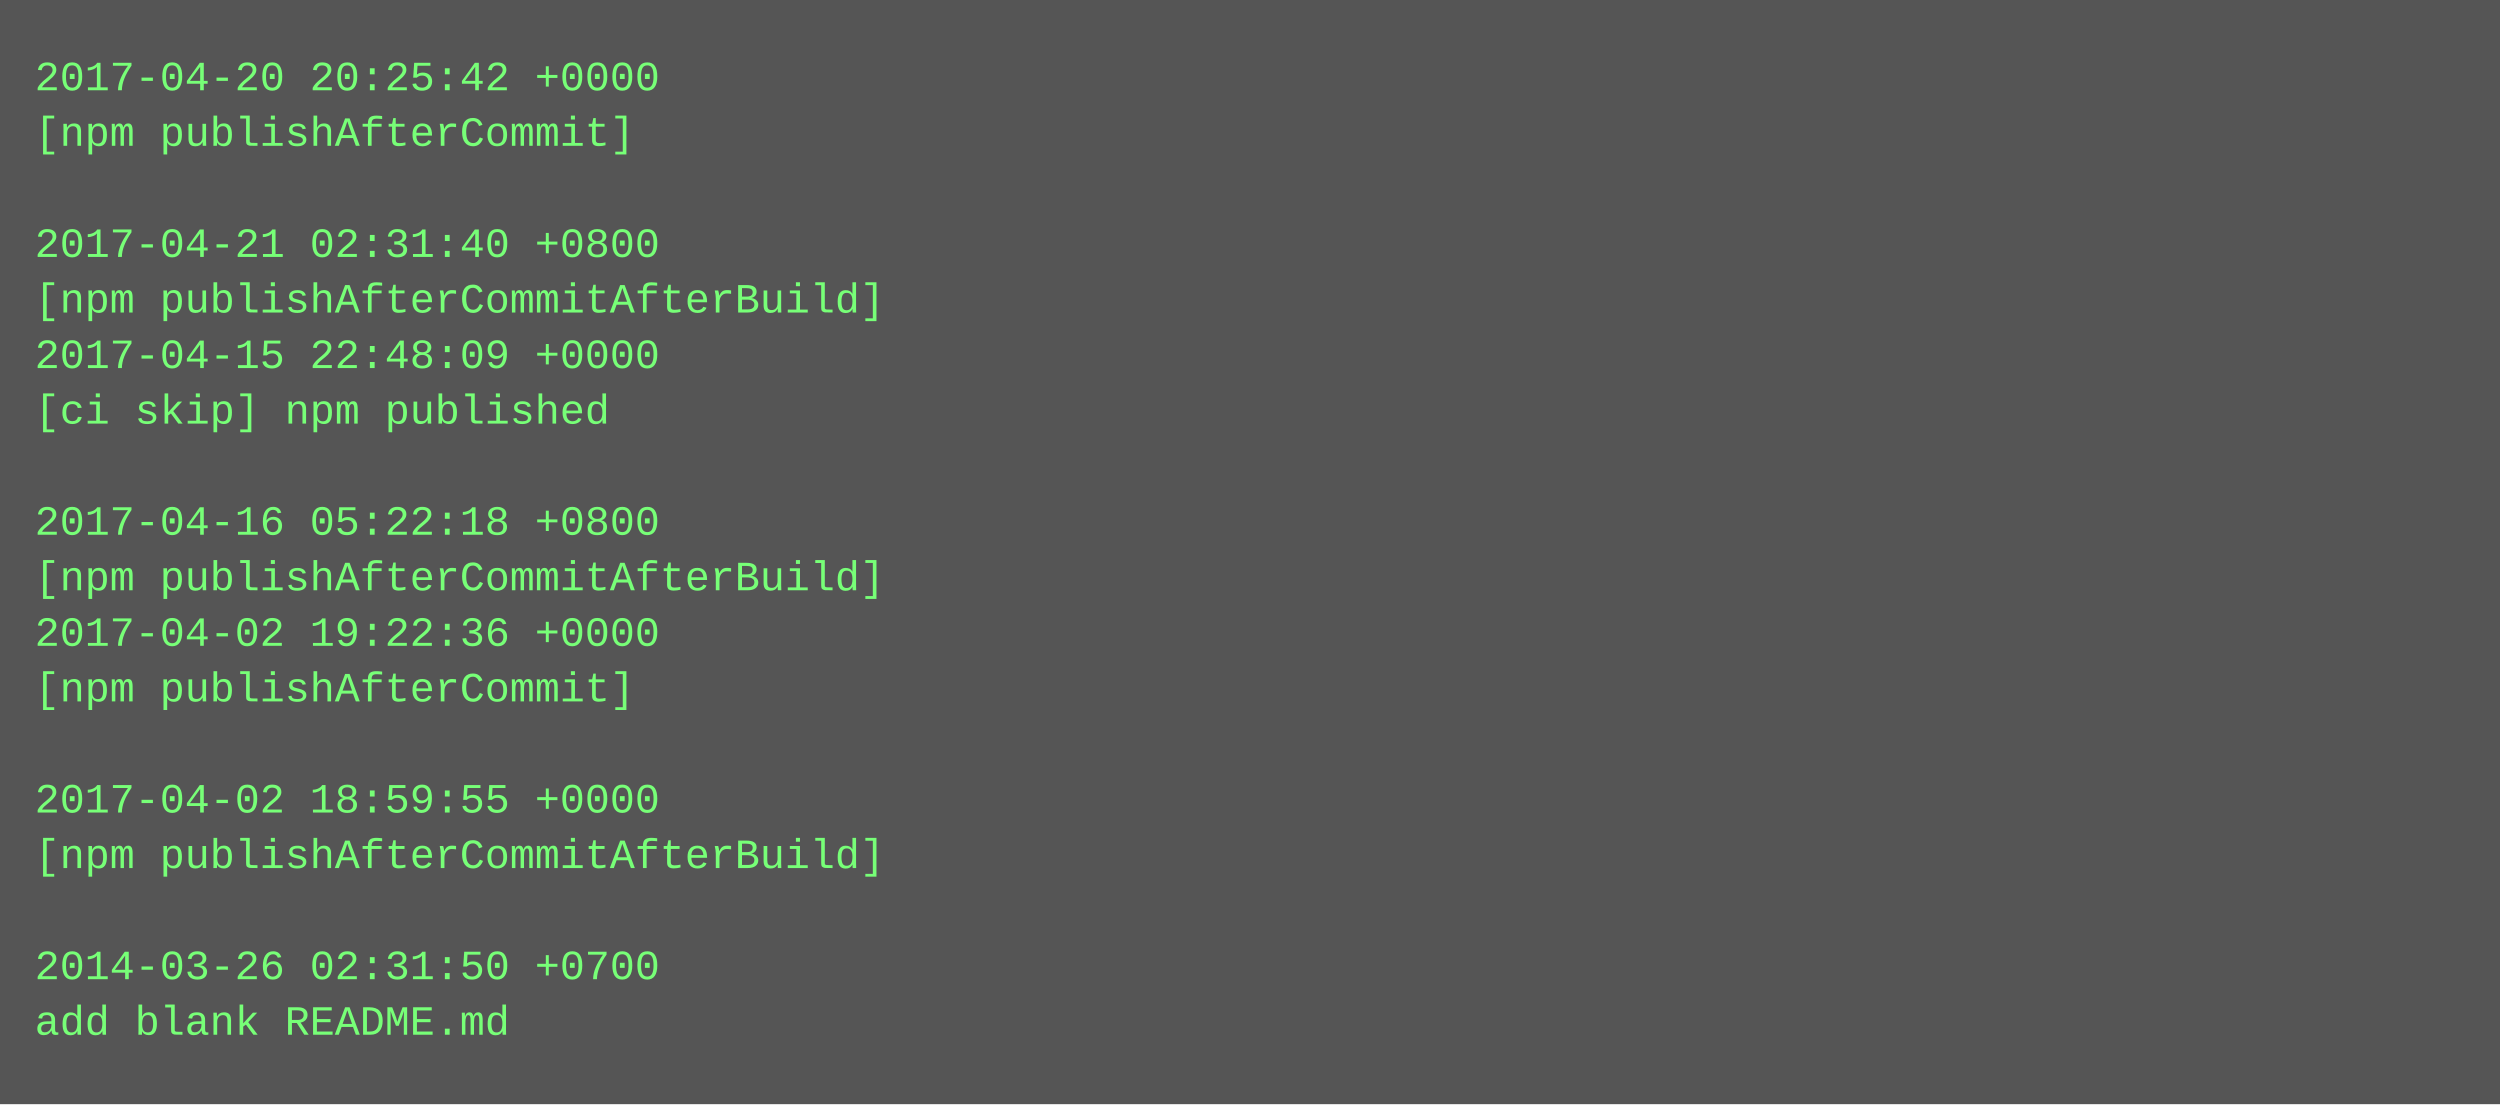
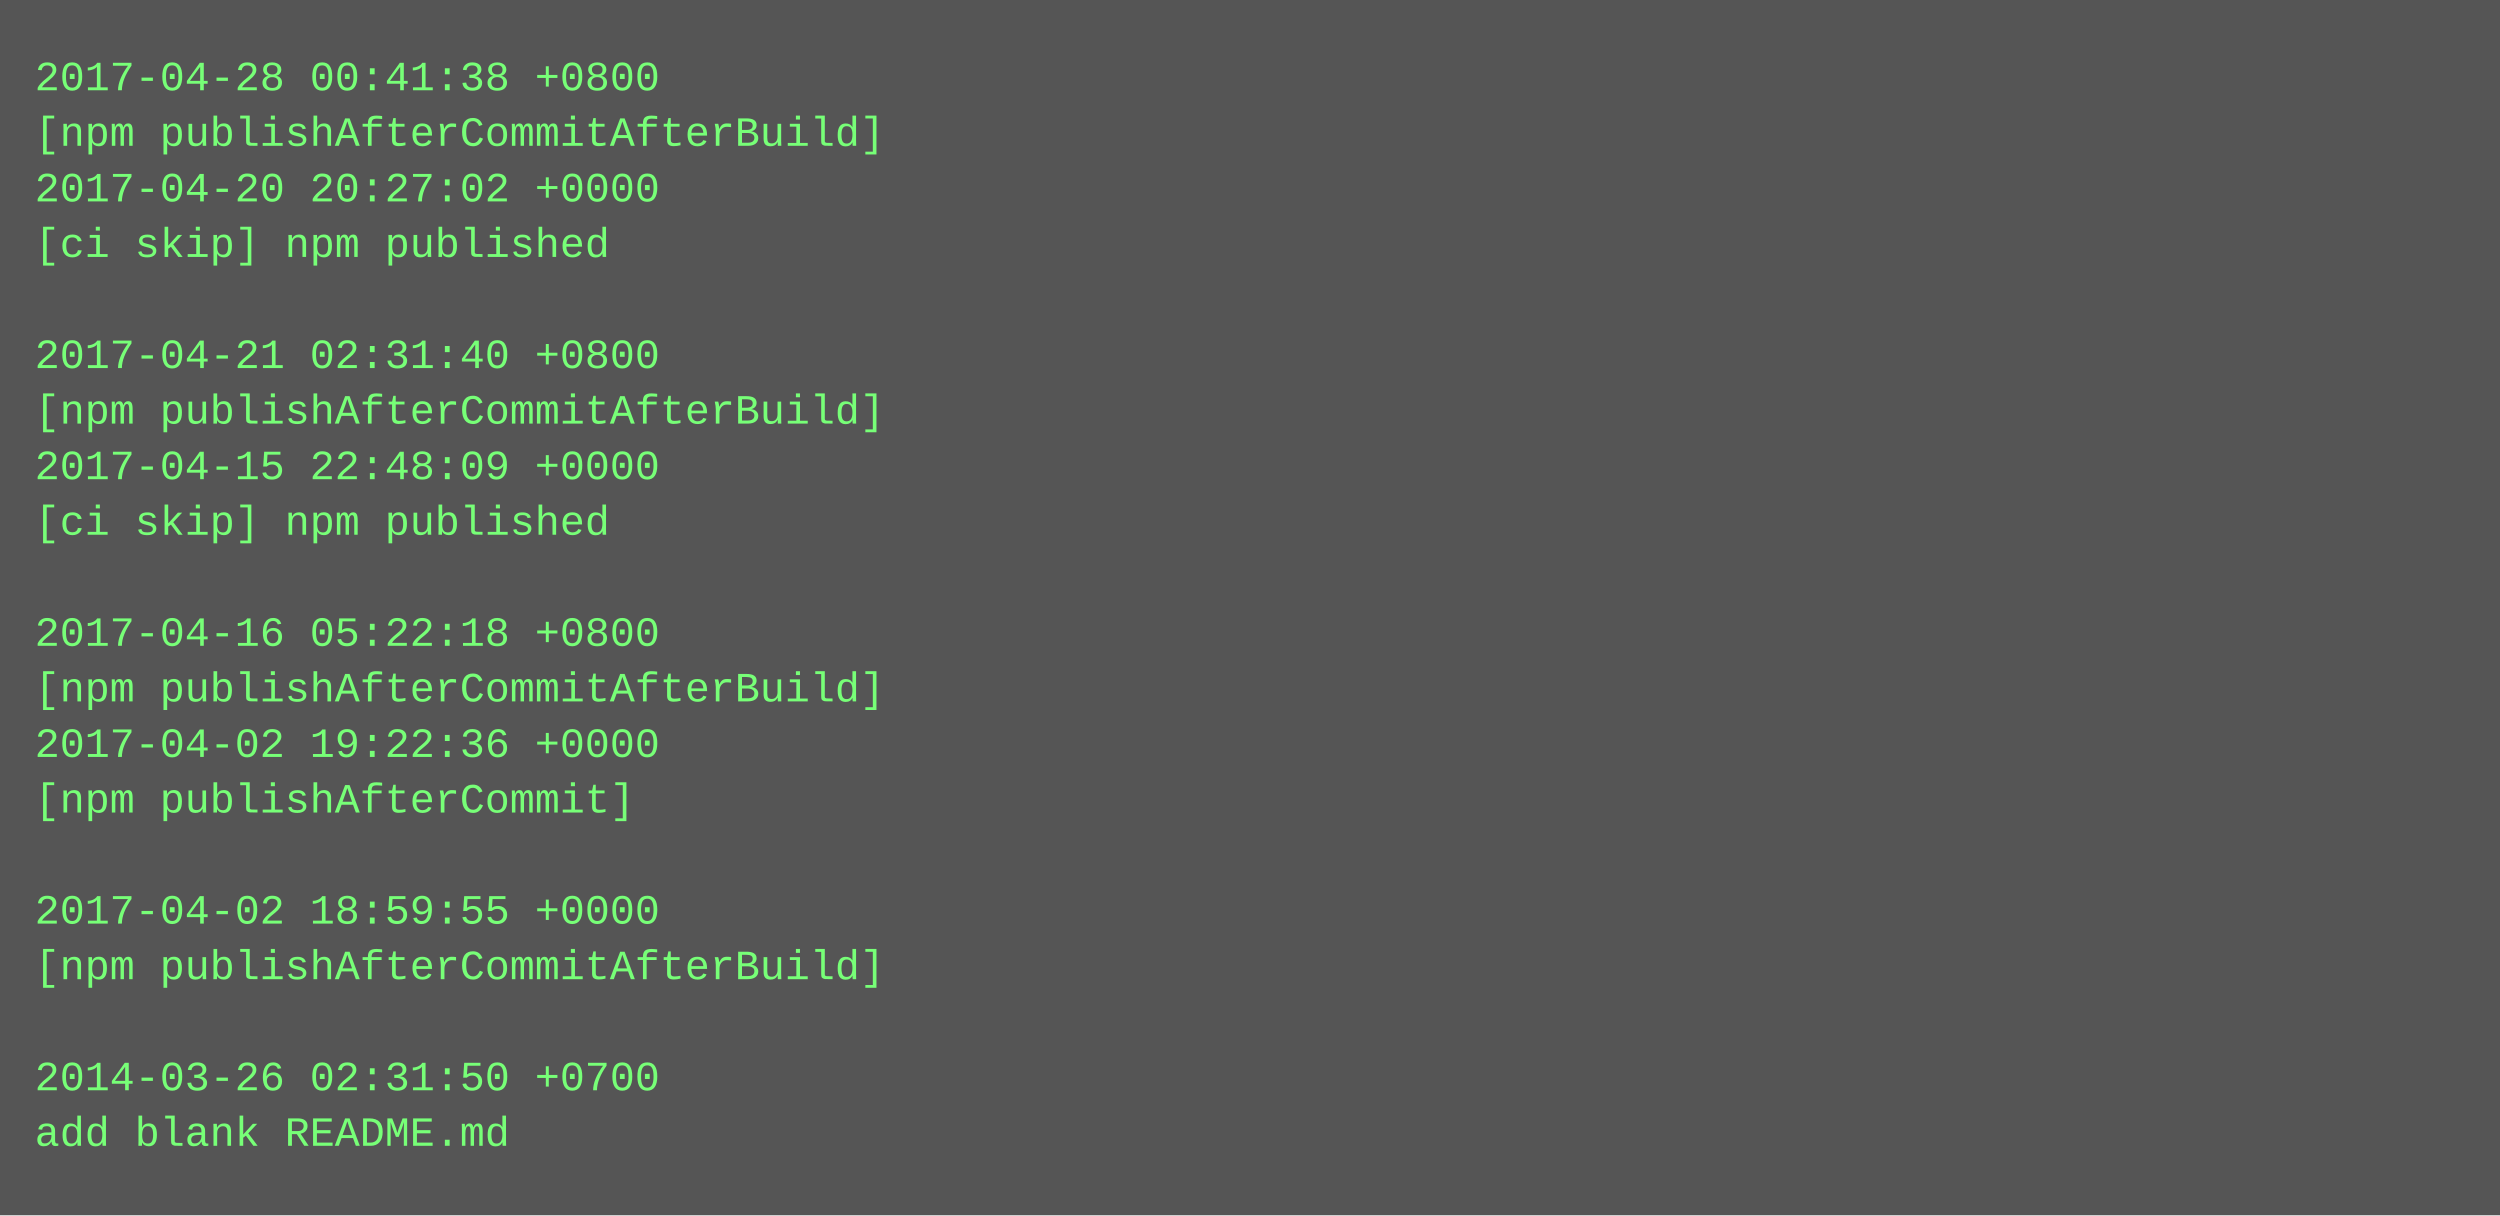
- <svg xmlns="http://www.w3.org/2000/svg" height="318" width="720">
-   <rect height="318" fill="#555" width="720" />
+ <svg xmlns="http://www.w3.org/2000/svg" height="350" width="720">
+   <rect height="350" fill="#555" width="720" />
  <text fill="#7f7" font-family="Courier New" font-size="12" xml:space="preserve">
-     <tspan x="10" y="26">2017-04-20 20:25:42 +0000</tspan>
-     <tspan x="10" y="42">[npm publishAfterCommit]</tspan>
-     <tspan x="10" y="58" />
-     <tspan x="10" y="74">2017-04-21 02:31:40 +0800</tspan>
-     <tspan x="10" y="90">[npm publishAfterCommitAfterBuild]</tspan>
-     <tspan x="10" y="106">2017-04-15 22:48:09 +0000</tspan>
-     <tspan x="10" y="122">[ci skip] npm published</tspan>
-     <tspan x="10" y="138" />
-     <tspan x="10" y="154">2017-04-16 05:22:18 +0800</tspan>
-     <tspan x="10" y="170">[npm publishAfterCommitAfterBuild]</tspan>
-     <tspan x="10" y="186">2017-04-02 19:22:36 +0000</tspan>
-     <tspan x="10" y="202">[npm publishAfterCommit]</tspan>
-     <tspan x="10" y="218" />
-     <tspan x="10" y="234">2017-04-02 18:59:55 +0000</tspan>
-     <tspan x="10" y="250">[npm publishAfterCommitAfterBuild]</tspan>
-     <tspan x="10" y="266" />
-     <tspan x="10" y="282">2014-03-26 02:31:50 +0700</tspan>
-     <tspan x="10" y="298">add blank README.md</tspan>
+     <tspan x="10" y="26">2017-04-28 00:41:38 +0800</tspan>
+     <tspan x="10" y="42">[npm publishAfterCommitAfterBuild]</tspan>
+     <tspan x="10" y="58">2017-04-20 20:27:02 +0000</tspan>
+     <tspan x="10" y="74">[ci skip] npm published</tspan>
+     <tspan x="10" y="90" />
+     <tspan x="10" y="106">2017-04-21 02:31:40 +0800</tspan>
+     <tspan x="10" y="122">[npm publishAfterCommitAfterBuild]</tspan>
+     <tspan x="10" y="138">2017-04-15 22:48:09 +0000</tspan>
+     <tspan x="10" y="154">[ci skip] npm published</tspan>
+     <tspan x="10" y="170" />
+     <tspan x="10" y="186">2017-04-16 05:22:18 +0800</tspan>
+     <tspan x="10" y="202">[npm publishAfterCommitAfterBuild]</tspan>
+     <tspan x="10" y="218">2017-04-02 19:22:36 +0000</tspan>
+     <tspan x="10" y="234">[npm publishAfterCommit]</tspan>
+     <tspan x="10" y="250" />
+     <tspan x="10" y="266">2017-04-02 18:59:55 +0000</tspan>
+     <tspan x="10" y="282">[npm publishAfterCommitAfterBuild]</tspan>
+     <tspan x="10" y="298" />
+     <tspan x="10" y="314">2014-03-26 02:31:50 +0700</tspan>
+     <tspan x="10" y="330">add blank README.md</tspan>
  </text>
</svg>
